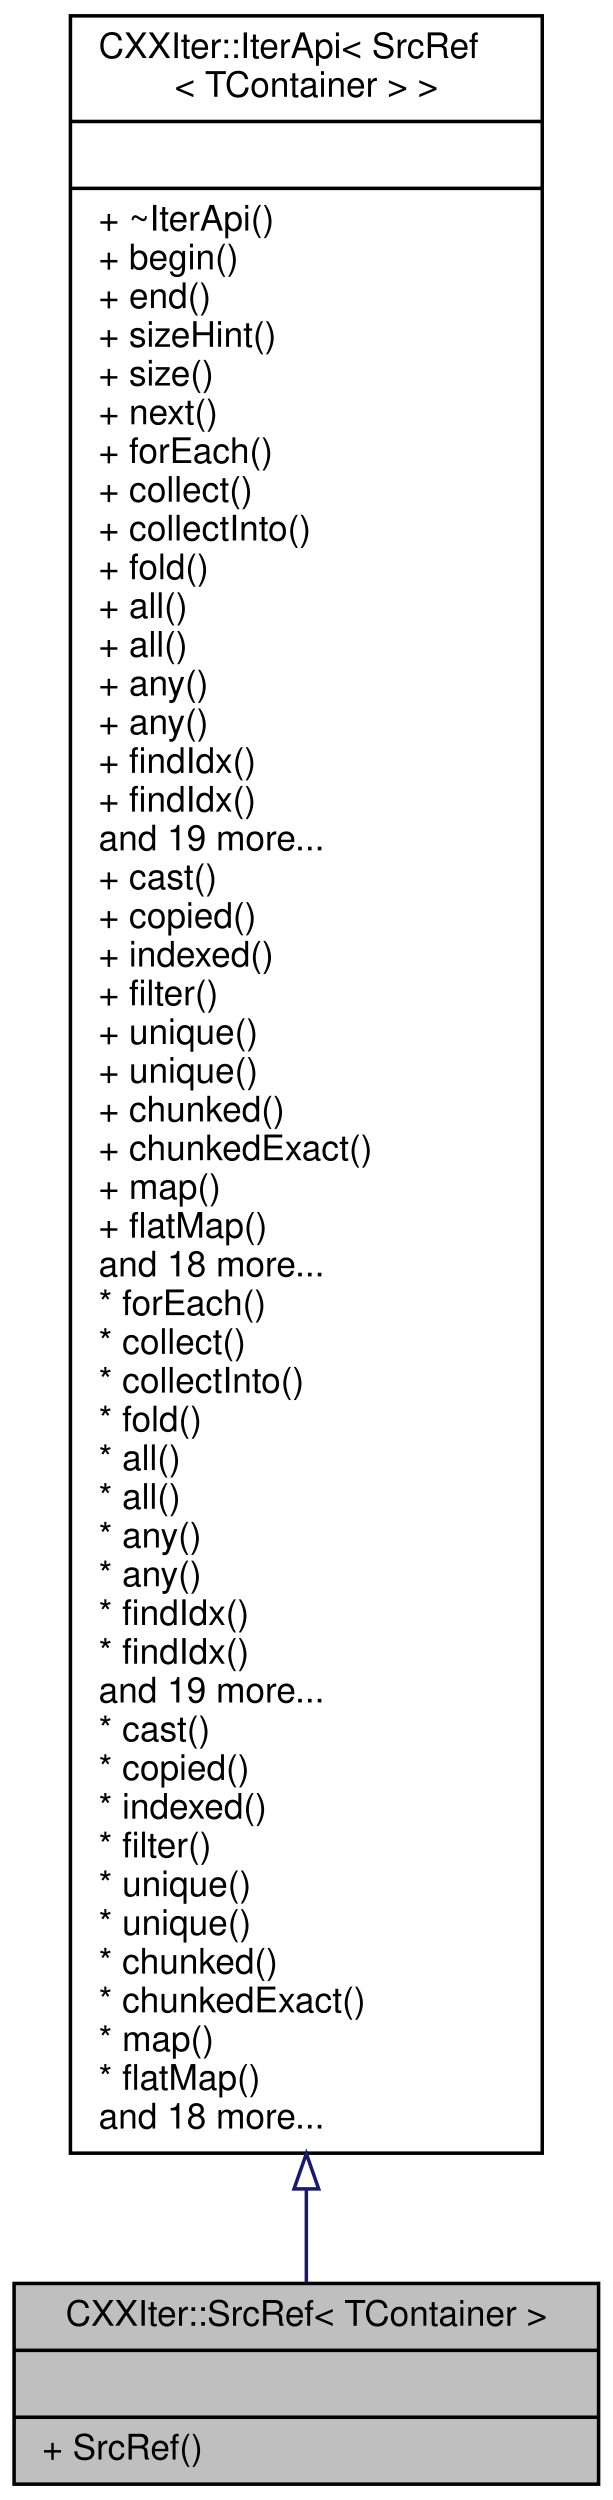
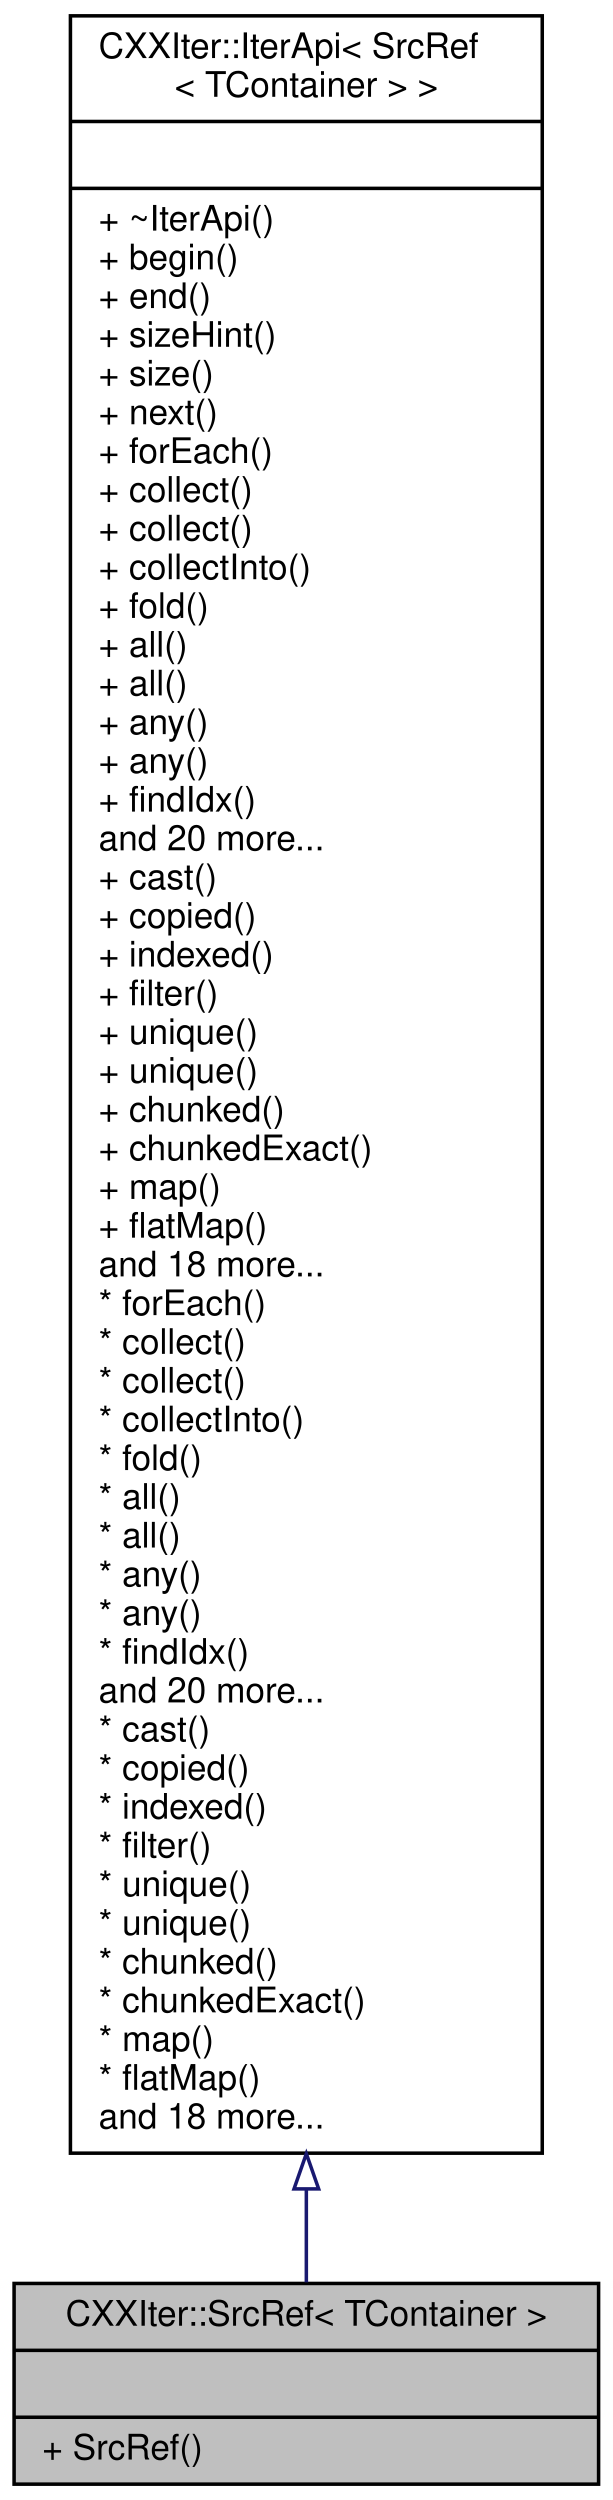
<svg xmlns="http://www.w3.org/2000/svg" xmlns:xlink="http://www.w3.org/1999/xlink" width="174pt" height="710pt" viewBox="0.00 0.00 174.00 710.00">
  <g id="graph0" class="graph" transform="scale(1 1) rotate(0) translate(4 706)">
    <g id="node1" class="node">
      <g id="a_node1">
        <a xlink:title="CXXIter iterator source that mutably borrows the input item source, and passes mutable references to ...">
          <polygon fill="#bfbfbf" stroke="black" points="0,-0.5 0,-57.5 166,-57.5 166,-0.5 0,-0.5" />
          <text text-anchor="middle" x="83" y="-45.5" font-family="Helvetica,sans-Serif" font-size="10.00">CXXIter::SrcRef&lt; TContainer &gt;</text>
          <polyline fill="none" stroke="black" points="0,-38.5 166,-38.5 " />
          <text text-anchor="middle" x="83" y="-26.5" font-family="Helvetica,sans-Serif" font-size="10.00"> </text>
          <polyline fill="none" stroke="black" points="0,-19.5 166,-19.5 " />
          <text text-anchor="start" x="8" y="-7.5" font-family="Helvetica,sans-Serif" font-size="10.00">+ SrcRef()</text>
        </a>
      </g>
    </g>
    <g id="node2" class="node">
      <g id="a_node2">
        <a xlink:href="classCXXIter_1_1IterApi.html" target="_top" xlink:title=" ">
          <polygon fill="none" stroke="black" points="16,-94.5 16,-701.5 150,-701.5 150,-94.5 16,-94.5" />
          <text text-anchor="start" x="24" y="-689.5" font-family="Helvetica,sans-Serif" font-size="10.00">CXXIter::IterApi&lt; SrcRef</text>
          <text text-anchor="middle" x="83" y="-678.5" font-family="Helvetica,sans-Serif" font-size="10.00">&lt; TContainer &gt; &gt;</text>
          <polyline fill="none" stroke="black" points="16,-671.5 150,-671.5 " />
          <text text-anchor="middle" x="83" y="-659.5" font-family="Helvetica,sans-Serif" font-size="10.00"> </text>
          <polyline fill="none" stroke="black" points="16,-652.5 150,-652.5 " />
          <text text-anchor="start" x="24" y="-640.5" font-family="Helvetica,sans-Serif" font-size="10.00">+ ~IterApi()</text>
          <text text-anchor="start" x="24" y="-629.5" font-family="Helvetica,sans-Serif" font-size="10.00">+ begin()</text>
          <text text-anchor="start" x="24" y="-618.5" font-family="Helvetica,sans-Serif" font-size="10.00">+ end()</text>
          <text text-anchor="start" x="24" y="-607.5" font-family="Helvetica,sans-Serif" font-size="10.00">+ sizeHint()</text>
          <text text-anchor="start" x="24" y="-596.5" font-family="Helvetica,sans-Serif" font-size="10.00">+ size()</text>
          <text text-anchor="start" x="24" y="-585.5" font-family="Helvetica,sans-Serif" font-size="10.00">+ next()</text>
          <text text-anchor="start" x="24" y="-574.5" font-family="Helvetica,sans-Serif" font-size="10.00">+ forEach()</text>
          <text text-anchor="start" x="24" y="-563.5" font-family="Helvetica,sans-Serif" font-size="10.00">+ collect()</text>
-           <text text-anchor="start" x="24" y="-552.5" font-family="Helvetica,sans-Serif" font-size="10.00">+ collectInto()</text>
-           <text text-anchor="start" x="24" y="-541.5" font-family="Helvetica,sans-Serif" font-size="10.00">+ fold()</text>
-           <text text-anchor="start" x="24" y="-530.5" font-family="Helvetica,sans-Serif" font-size="10.00">+ all()</text>
+           <text text-anchor="start" x="24" y="-552.5" font-family="Helvetica,sans-Serif" font-size="10.00">+ collect()</text>
+           <text text-anchor="start" x="24" y="-541.5" font-family="Helvetica,sans-Serif" font-size="10.00">+ collectInto()</text>
+           <text text-anchor="start" x="24" y="-530.5" font-family="Helvetica,sans-Serif" font-size="10.00">+ fold()</text>
          <text text-anchor="start" x="24" y="-519.5" font-family="Helvetica,sans-Serif" font-size="10.00">+ all()</text>
-           <text text-anchor="start" x="24" y="-508.5" font-family="Helvetica,sans-Serif" font-size="10.00">+ any()</text>
+           <text text-anchor="start" x="24" y="-508.5" font-family="Helvetica,sans-Serif" font-size="10.00">+ all()</text>
          <text text-anchor="start" x="24" y="-497.5" font-family="Helvetica,sans-Serif" font-size="10.00">+ any()</text>
-           <text text-anchor="start" x="24" y="-486.5" font-family="Helvetica,sans-Serif" font-size="10.00">+ findIdx()</text>
+           <text text-anchor="start" x="24" y="-486.5" font-family="Helvetica,sans-Serif" font-size="10.00">+ any()</text>
          <text text-anchor="start" x="24" y="-475.5" font-family="Helvetica,sans-Serif" font-size="10.00">+ findIdx()</text>
-           <text text-anchor="start" x="24" y="-464.5" font-family="Helvetica,sans-Serif" font-size="10.00">and 19 more...</text>
+           <text text-anchor="start" x="24" y="-464.5" font-family="Helvetica,sans-Serif" font-size="10.00">and 20 more...</text>
          <text text-anchor="start" x="24" y="-453.5" font-family="Helvetica,sans-Serif" font-size="10.00">+ cast()</text>
          <text text-anchor="start" x="24" y="-442.5" font-family="Helvetica,sans-Serif" font-size="10.00">+ copied()</text>
          <text text-anchor="start" x="24" y="-431.5" font-family="Helvetica,sans-Serif" font-size="10.00">+ indexed()</text>
          <text text-anchor="start" x="24" y="-420.5" font-family="Helvetica,sans-Serif" font-size="10.00">+ filter()</text>
          <text text-anchor="start" x="24" y="-409.5" font-family="Helvetica,sans-Serif" font-size="10.00">+ unique()</text>
          <text text-anchor="start" x="24" y="-398.5" font-family="Helvetica,sans-Serif" font-size="10.00">+ unique()</text>
          <text text-anchor="start" x="24" y="-387.5" font-family="Helvetica,sans-Serif" font-size="10.00">+ chunked()</text>
          <text text-anchor="start" x="24" y="-376.5" font-family="Helvetica,sans-Serif" font-size="10.00">+ chunkedExact()</text>
          <text text-anchor="start" x="24" y="-365.5" font-family="Helvetica,sans-Serif" font-size="10.00">+ map()</text>
          <text text-anchor="start" x="24" y="-354.5" font-family="Helvetica,sans-Serif" font-size="10.00">+ flatMap()</text>
          <text text-anchor="start" x="24" y="-343.5" font-family="Helvetica,sans-Serif" font-size="10.00">and 18 more...</text>
          <text text-anchor="start" x="24" y="-332.5" font-family="Helvetica,sans-Serif" font-size="10.00">* forEach()</text>
          <text text-anchor="start" x="24" y="-321.5" font-family="Helvetica,sans-Serif" font-size="10.00">* collect()</text>
-           <text text-anchor="start" x="24" y="-310.5" font-family="Helvetica,sans-Serif" font-size="10.00">* collectInto()</text>
-           <text text-anchor="start" x="24" y="-299.5" font-family="Helvetica,sans-Serif" font-size="10.00">* fold()</text>
-           <text text-anchor="start" x="24" y="-288.5" font-family="Helvetica,sans-Serif" font-size="10.00">* all()</text>
+           <text text-anchor="start" x="24" y="-310.5" font-family="Helvetica,sans-Serif" font-size="10.00">* collect()</text>
+           <text text-anchor="start" x="24" y="-299.5" font-family="Helvetica,sans-Serif" font-size="10.00">* collectInto()</text>
+           <text text-anchor="start" x="24" y="-288.5" font-family="Helvetica,sans-Serif" font-size="10.00">* fold()</text>
          <text text-anchor="start" x="24" y="-277.5" font-family="Helvetica,sans-Serif" font-size="10.00">* all()</text>
-           <text text-anchor="start" x="24" y="-266.5" font-family="Helvetica,sans-Serif" font-size="10.00">* any()</text>
+           <text text-anchor="start" x="24" y="-266.5" font-family="Helvetica,sans-Serif" font-size="10.00">* all()</text>
          <text text-anchor="start" x="24" y="-255.5" font-family="Helvetica,sans-Serif" font-size="10.00">* any()</text>
-           <text text-anchor="start" x="24" y="-244.5" font-family="Helvetica,sans-Serif" font-size="10.00">* findIdx()</text>
+           <text text-anchor="start" x="24" y="-244.5" font-family="Helvetica,sans-Serif" font-size="10.00">* any()</text>
          <text text-anchor="start" x="24" y="-233.5" font-family="Helvetica,sans-Serif" font-size="10.00">* findIdx()</text>
-           <text text-anchor="start" x="24" y="-222.5" font-family="Helvetica,sans-Serif" font-size="10.00">and 19 more...</text>
+           <text text-anchor="start" x="24" y="-222.5" font-family="Helvetica,sans-Serif" font-size="10.00">and 20 more...</text>
          <text text-anchor="start" x="24" y="-211.5" font-family="Helvetica,sans-Serif" font-size="10.00">* cast()</text>
          <text text-anchor="start" x="24" y="-200.5" font-family="Helvetica,sans-Serif" font-size="10.00">* copied()</text>
          <text text-anchor="start" x="24" y="-189.5" font-family="Helvetica,sans-Serif" font-size="10.00">* indexed()</text>
          <text text-anchor="start" x="24" y="-178.5" font-family="Helvetica,sans-Serif" font-size="10.00">* filter()</text>
          <text text-anchor="start" x="24" y="-167.5" font-family="Helvetica,sans-Serif" font-size="10.00">* unique()</text>
          <text text-anchor="start" x="24" y="-156.5" font-family="Helvetica,sans-Serif" font-size="10.00">* unique()</text>
          <text text-anchor="start" x="24" y="-145.5" font-family="Helvetica,sans-Serif" font-size="10.00">* chunked()</text>
          <text text-anchor="start" x="24" y="-134.5" font-family="Helvetica,sans-Serif" font-size="10.00">* chunkedExact()</text>
          <text text-anchor="start" x="24" y="-123.5" font-family="Helvetica,sans-Serif" font-size="10.00">* map()</text>
          <text text-anchor="start" x="24" y="-112.5" font-family="Helvetica,sans-Serif" font-size="10.00">* flatMap()</text>
          <text text-anchor="start" x="24" y="-101.5" font-family="Helvetica,sans-Serif" font-size="10.00">and 18 more...</text>
        </a>
      </g>
    </g>
    <g id="edge1" class="edge">
      <path fill="none" stroke="midnightblue" d="M83,-84.13C83,-74.24 83,-65.37 83,-57.81" />
      <polygon fill="none" stroke="midnightblue" points="79.5,-84.35 83,-94.35 86.5,-84.35 79.5,-84.35" />
    </g>
  </g>
</svg>
